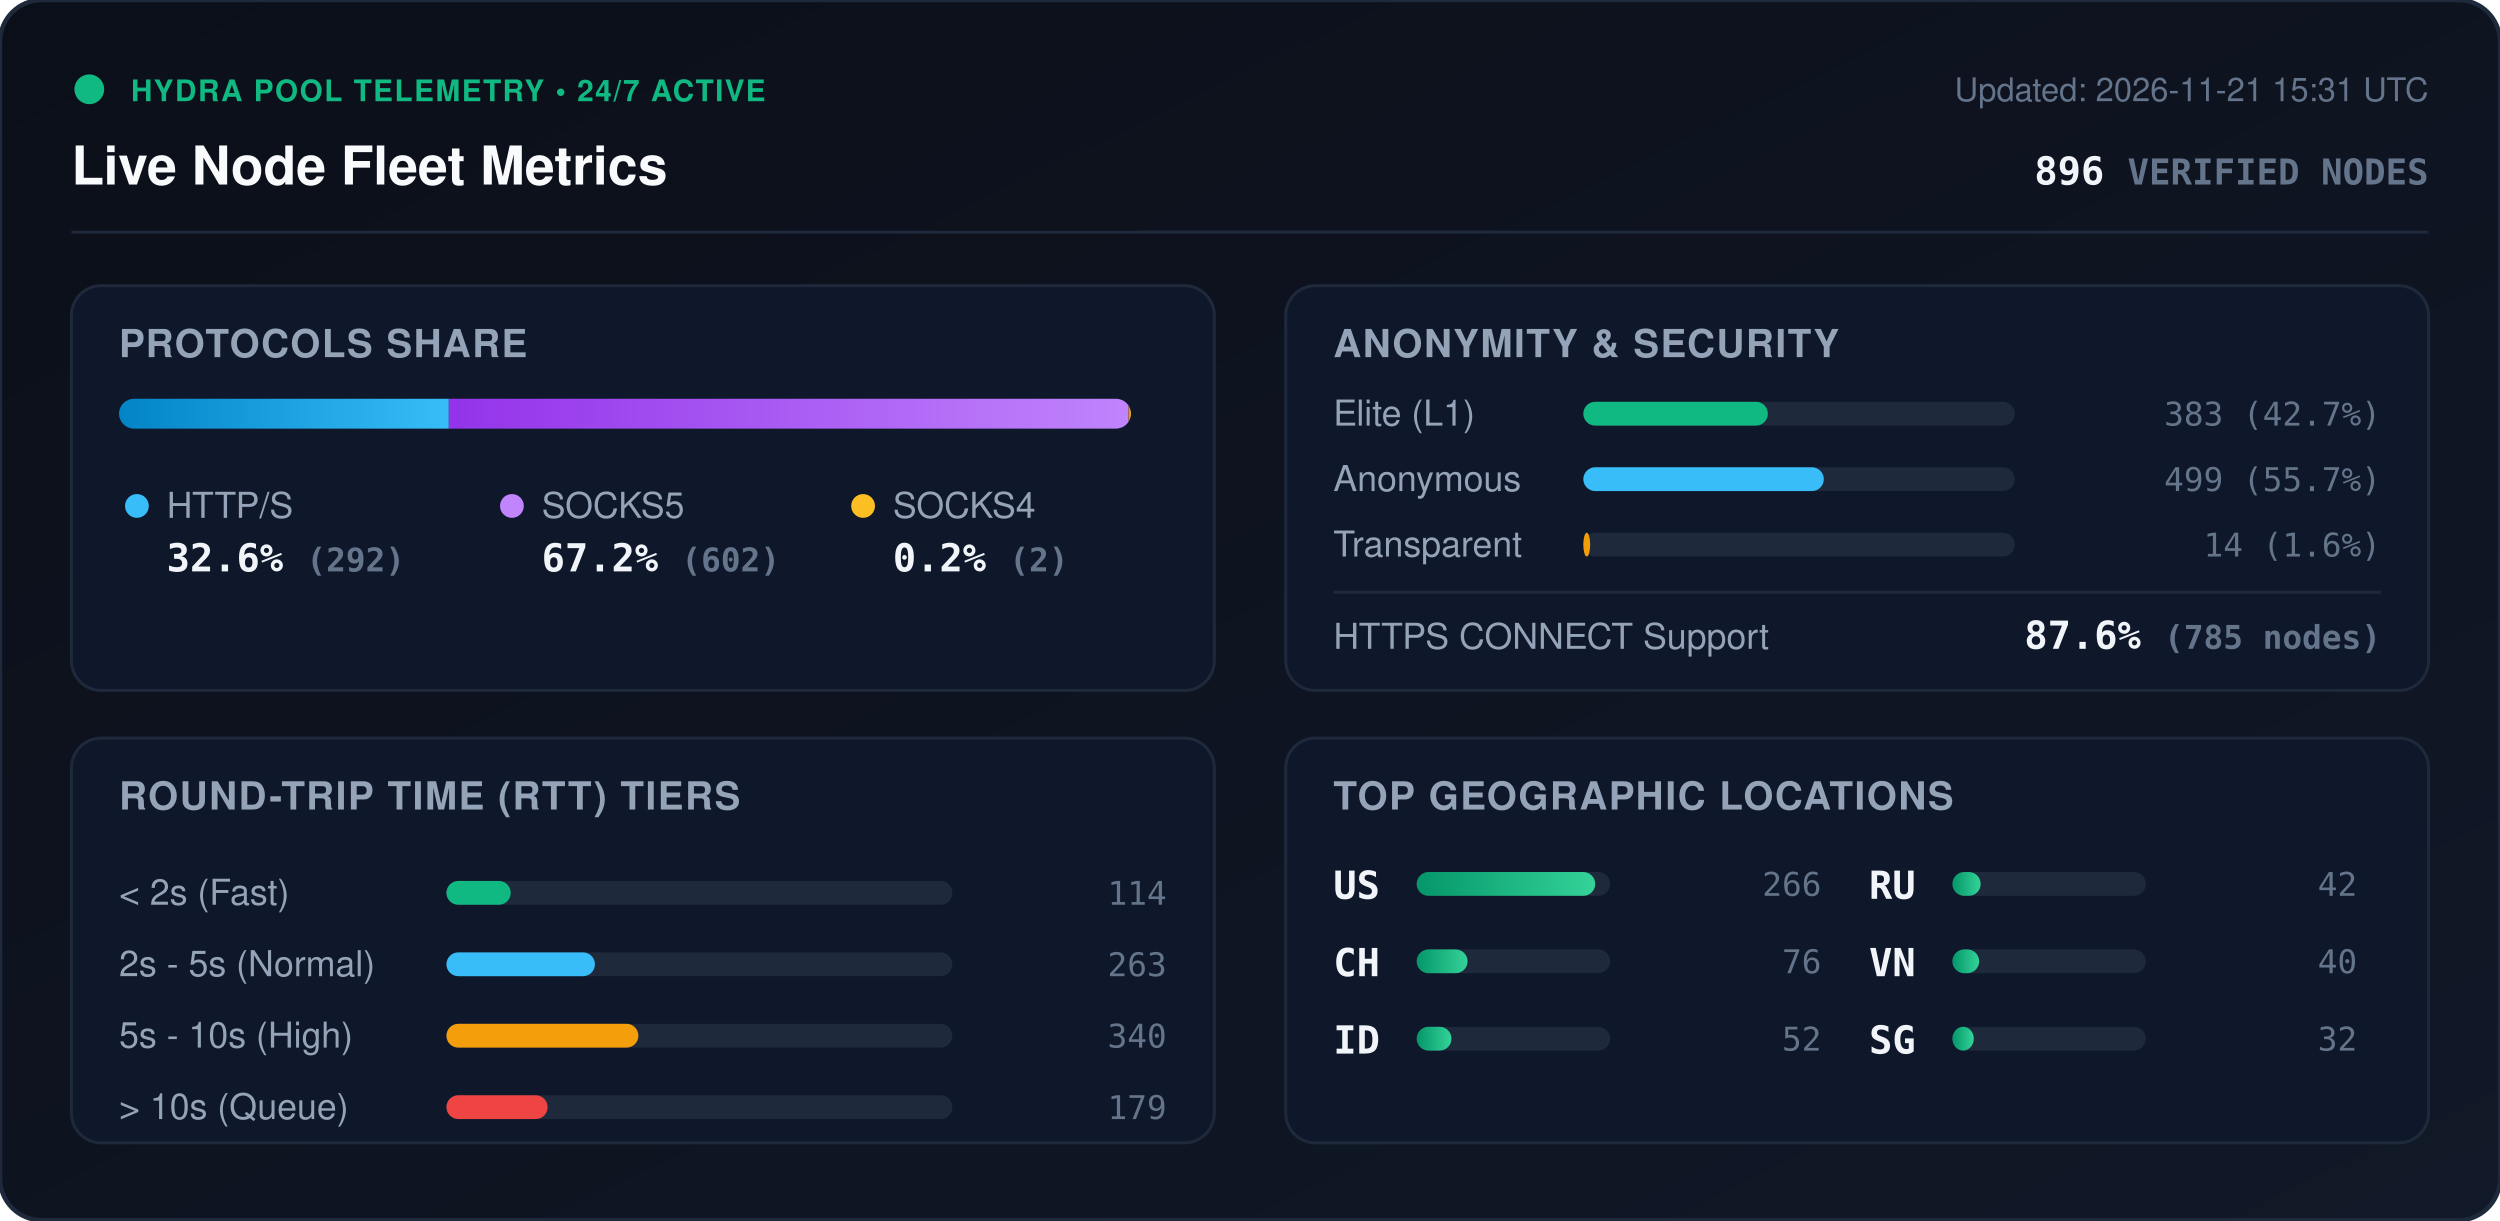
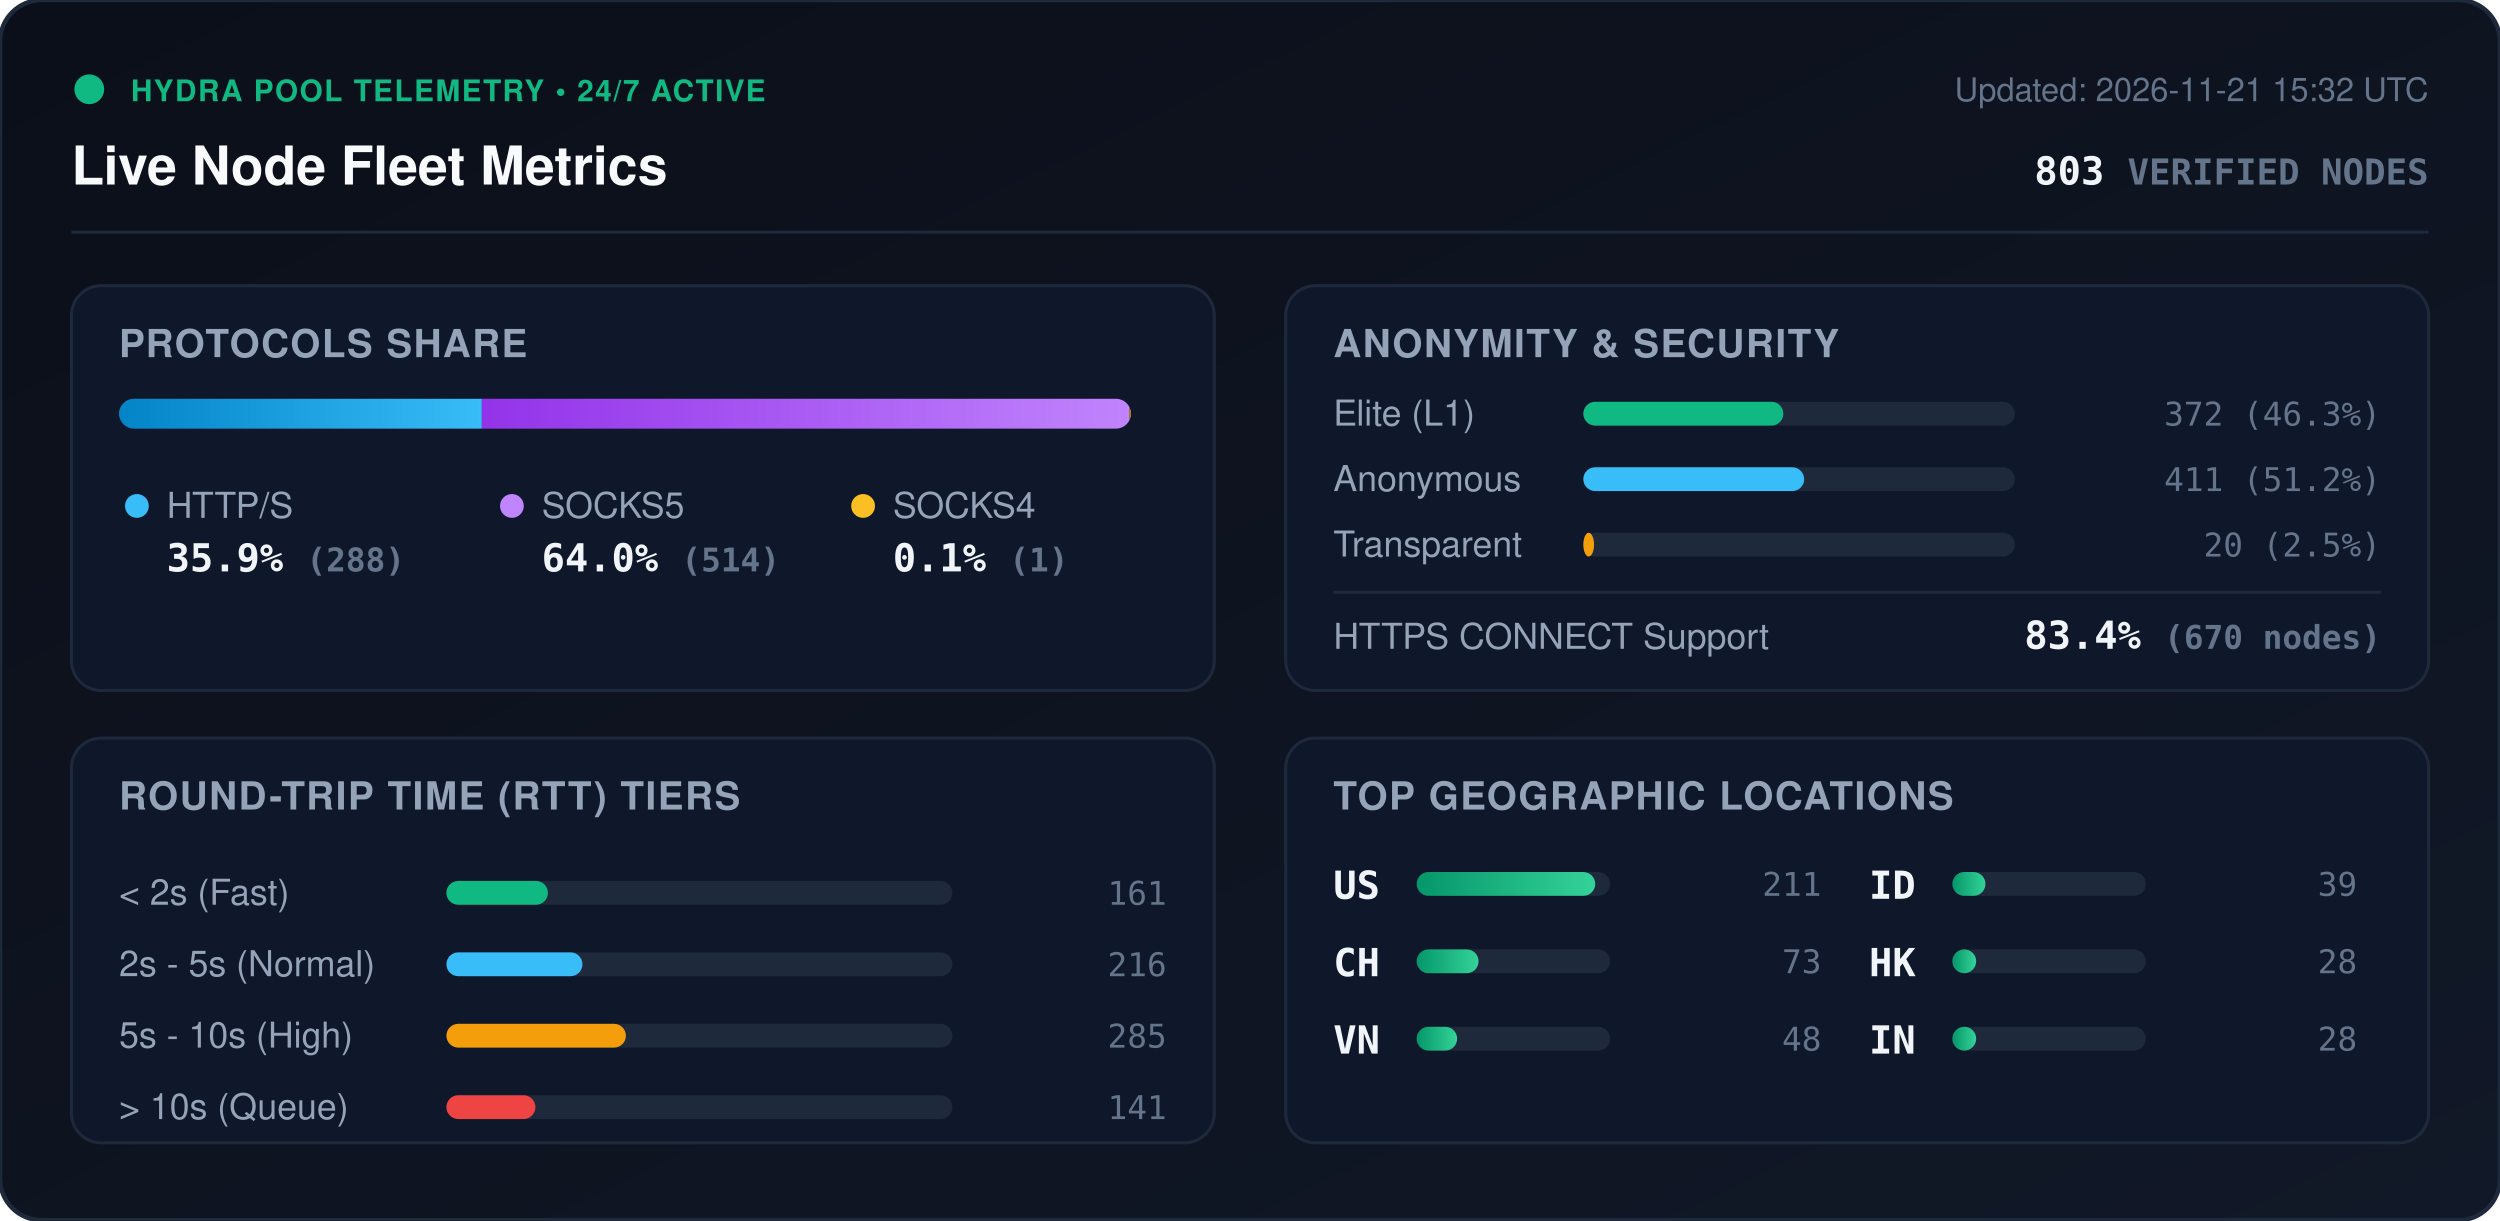
<svg xmlns="http://www.w3.org/2000/svg" viewBox="0 0 840 410" width="840" height="410" style="max-width: 100%; height: auto;">
  <defs>
    <linearGradient id="bg" x1="0%" y1="0%" x2="100%" y2="100%">
      <stop offset="0%" stop-color="#0b0f19" />
      <stop offset="100%" stop-color="#111827" />
    </linearGradient>
    <linearGradient id="bar-http" x1="0%" y1="0%" x2="100%" y2="0%">
      <stop offset="0%" stop-color="#0284c7" />
      <stop offset="100%" stop-color="#38bdf8" />
    </linearGradient>
    <linearGradient id="bar-socks5" x1="0%" y1="0%" x2="100%" y2="0%">
      <stop offset="0%" stop-color="#9333ea" />
      <stop offset="100%" stop-color="#c084fc" />
    </linearGradient>
    <linearGradient id="bar-socks4" x1="0%" y1="0%" x2="100%" y2="0%">
      <stop offset="0%" stop-color="#d97706" />
      <stop offset="100%" stop-color="#fbbf24" />
    </linearGradient>
    <linearGradient id="bar-green" x1="0%" y1="0%" x2="100%" y2="0%">
      <stop offset="0%" stop-color="#059669" />
      <stop offset="100%" stop-color="#34d399" />
    </linearGradient>
    <clipPath id="prog-track-clip">
      <rect width="340.0" height="10" rx="5" />
    </clipPath>
    <style>
      .title { font: 700 18px -apple-system, BlinkMacSystemFont, 'Segoe UI', Helvetica, Arial, sans-serif; fill: #f8fafc; }
      .sub { font: 500 11px -apple-system, BlinkMacSystemFont, 'Segoe UI', Helvetica, Arial, sans-serif; fill: #64748b; }
      .section-hdr { font: 600 13px -apple-system, BlinkMacSystemFont, 'Segoe UI', Helvetica, Arial, sans-serif; fill: #94a3b8; letter-spacing: 0.5px; }
      .metric-val { font: 700 13px -apple-system, BlinkMacSystemFont, 'Segoe UI', Helvetica, Arial, sans-serif; fill: #f1f5f9; }
      .metric-lbl { font: 500 12px -apple-system, BlinkMacSystemFont, 'Segoe UI', Helvetica, Arial, sans-serif; fill: #94a3b8; }
      .badge-txt { font: 700 10px -apple-system, BlinkMacSystemFont, 'Segoe UI', Helvetica, Arial, sans-serif; fill: #10b981; letter-spacing: 0.5px; }
      .mono { font-family: ui-monospace, SFMono-Regular, Menlo, Monaco, Consolas, monospace; }
      .pulse { animation: beacon 2s infinite ease-in-out; }
      @keyframes beacon { 0%, 100% { opacity: 1; } 50% { opacity: 0.35; } }
    </style>
  </defs>
  <rect width="840" height="410" rx="14" fill="url(#bg)" stroke="#1e293b" stroke-width="1.5" />
  <g transform="translate(24, 24)">
    <circle cx="6" cy="6" r="5" fill="#10b981" class="pulse" />
    <text x="20" y="10" class="badge-txt">HYDRA POOL TELEMETRY • 24/7 ACTIVE</text>
    <text x="0" y="38" class="title">Live Node Fleet Metrics</text>
-     <text x="792" y="10" text-anchor="end" class="sub">Updated: 2026-11-21 15:31 UTC</text>
-     <text x="792" y="38" text-anchor="end" class="metric-val mono" fill="#38bdf8">896 <tspan font-size="12" fill="#64748b">VERIFIED NODES</tspan>
+     <text x="792" y="10" text-anchor="end" class="sub">Updated: 2026-11-21 15:32 UTC</text>
+     <text x="792" y="38" text-anchor="end" class="metric-val mono" fill="#38bdf8">803 <tspan font-size="12" fill="#64748b">VERIFIED NODES</tspan>
    </text>
  </g>
  <line x1="24" y1="78" x2="816" y2="78" stroke="#1e293b" stroke-width="1" />
  <g transform="translate(24, 96)">
    <rect width="384" height="136" rx="10" fill="#0f172a" stroke="#1e293b" />
    <text x="16" y="24" class="section-hdr">PROTOCOLS SHARE</text>
    <g transform="translate(16, 38)">
      <rect width="340.0" height="10" rx="5" fill="#1e293b" />
      <g clip-path="url(#prog-track-clip)">
-         <rect x="0" width="110.8" height="10" fill="url(#bar-http)" />
-         <rect x="110.8" width="228.4" height="10" fill="url(#bar-socks5)" />
-         <rect x="339.2" width="0.8" height="10" fill="url(#bar-socks4)" />
+         <rect x="0" width="121.9" height="10" fill="url(#bar-http)" />
+         <rect x="121.9" width="217.6" height="10" fill="url(#bar-socks5)" />
+         <rect x="339.5" width="0.4" height="10" fill="url(#bar-socks4)" />
      </g>
    </g>
    <g transform="translate(16, 68)">
      <circle cx="6" cy="6" r="4" fill="#38bdf8" />
      <text x="16" y="10" class="metric-lbl">HTTP/S</text>
-       <text x="16" y="28" class="metric-val mono">32.6% <tspan font-size="11" fill="#64748b">(292)</tspan>
+       <text x="16" y="28" class="metric-val mono">35.9% <tspan font-size="11" fill="#64748b">(288)</tspan>
      </text>
      <circle cx="132" cy="6" r="4" fill="#c084fc" />
      <text x="142" y="10" class="metric-lbl">SOCKS5</text>
-       <text x="142" y="28" class="metric-val mono">67.2% <tspan font-size="11" fill="#64748b">(602)</tspan>
+       <text x="142" y="28" class="metric-val mono">64.0% <tspan font-size="11" fill="#64748b">(514)</tspan>
      </text>
      <circle cx="250" cy="6" r="4" fill="#fbbf24" />
      <text x="260" y="10" class="metric-lbl">SOCKS4</text>
-       <text x="260" y="28" class="metric-val mono">0.2% <tspan font-size="11" fill="#64748b">(2)</tspan>
+       <text x="260" y="28" class="metric-val mono">0.1% <tspan font-size="11" fill="#64748b">(1)</tspan>
      </text>
    </g>
  </g>
  <g transform="translate(432, 96)">
    <rect width="384" height="136" rx="10" fill="#0f172a" stroke="#1e293b" />
    <text x="16" y="24" class="section-hdr">ANONYMITY &amp; SECURITY</text>
    <text x="16" y="47" class="metric-lbl">Elite (L1)</text>
    <rect x="100" y="39" width="145.0" height="8" rx="4" fill="#1e293b" />
-     <rect x="100" y="39" width="62.0" height="8" rx="4" fill="#10b981" />
-     <text x="368" y="47" text-anchor="end" class="mono sub" fill="#e2e8f0">383 (42.7%)</text>
+     <rect x="100" y="39" width="67.2" height="8" rx="4" fill="#10b981" />
+     <text x="368" y="47" text-anchor="end" class="mono sub" fill="#e2e8f0">372 (46.3%)</text>
    <text x="16" y="69" class="metric-lbl">Anonymous</text>
    <rect x="100" y="61" width="145.0" height="8" rx="4" fill="#1e293b" />
-     <rect x="100" y="61" width="80.8" height="8" rx="4" fill="#38bdf8" />
-     <text x="368" y="69" text-anchor="end" class="mono sub" fill="#e2e8f0">499 (55.7%)</text>
+     <rect x="100" y="61" width="74.2" height="8" rx="4" fill="#38bdf8" />
+     <text x="368" y="69" text-anchor="end" class="mono sub" fill="#e2e8f0">411 (51.2%)</text>
    <text x="16" y="91" class="metric-lbl">Transparent</text>
    <rect x="100" y="83" width="145.0" height="8" rx="4" fill="#1e293b" />
-     <rect x="100" y="83" width="2.3" height="8" rx="4" fill="#f59e0b" />
-     <text x="368" y="91" text-anchor="end" class="mono sub" fill="#e2e8f0">14 (1.6%)</text>
+     <rect x="100" y="83" width="3.6" height="8" rx="4" fill="#f59e0b" />
+     <text x="368" y="91" text-anchor="end" class="mono sub" fill="#e2e8f0">20 (2.5%)</text>
    <line x1="16" y1="103" x2="368" y2="103" stroke="#1e293b" stroke-width="1" />
    <text x="16" y="122" class="metric-lbl">HTTPS CONNECT Support</text>
-     <text x="368" y="122" text-anchor="end" class="metric-val mono" fill="#34d399">87.6% <tspan font-size="11" fill="#64748b">(785 nodes)</tspan>
+     <text x="368" y="122" text-anchor="end" class="metric-val mono" fill="#34d399">83.4% <tspan font-size="11" fill="#64748b">(670 nodes)</tspan>
    </text>
  </g>
  <g transform="translate(24, 248)">
    <rect width="384" height="136" rx="10" fill="#0f172a" stroke="#1e293b" />
    <text x="16" y="24" class="section-hdr">ROUND-TRIP TIME (RTT) TIERS</text>
    <g transform="translate(16, 42)">
      <text x="0" y="14" class="metric-lbl">&lt; 2s (Fast)</text>
      <rect x="110" y="6" width="170" height="8" rx="4" fill="#1e293b" />
-       <rect x="110" y="6" width="21.6" height="8" rx="4" fill="#10b981" />
-       <text x="352" y="14" text-anchor="end" class="mono sub">114</text>
+       <rect x="110" y="6" width="34.1" height="8" rx="4" fill="#10b981" />
+       <text x="352" y="14" text-anchor="end" class="mono sub">161</text>
      <text x="0" y="38" class="metric-lbl">2s - 5s (Normal)</text>
      <rect x="110" y="30" width="170" height="8" rx="4" fill="#1e293b" />
-       <rect x="110" y="30" width="49.9" height="8" rx="4" fill="#38bdf8" />
-       <text x="352" y="38" text-anchor="end" class="mono sub">263</text>
+       <rect x="110" y="30" width="45.7" height="8" rx="4" fill="#38bdf8" />
+       <text x="352" y="38" text-anchor="end" class="mono sub">216</text>
      <text x="0" y="62" class="metric-lbl">5s - 10s (High)</text>
      <rect x="110" y="54" width="170" height="8" rx="4" fill="#1e293b" />
-       <rect x="110" y="54" width="64.5" height="8" rx="4" fill="#f59e0b" />
-       <text x="352" y="62" text-anchor="end" class="mono sub">340</text>
+       <rect x="110" y="54" width="60.3" height="8" rx="4" fill="#f59e0b" />
+       <text x="352" y="62" text-anchor="end" class="mono sub">285</text>
      <text x="0" y="86" class="metric-lbl">&gt; 10s (Queue)</text>
      <rect x="110" y="78" width="170" height="8" rx="4" fill="#1e293b" />
-       <rect x="110" y="78" width="34.0" height="8" rx="4" fill="#ef4444" />
-       <text x="352" y="86" text-anchor="end" class="mono sub">179</text>
+       <rect x="110" y="78" width="29.9" height="8" rx="4" fill="#ef4444" />
+       <text x="352" y="86" text-anchor="end" class="mono sub">141</text>
    </g>
  </g>
  <g transform="translate(432, 248)">
    <rect width="384" height="136" rx="10" fill="#0f172a" stroke="#1e293b" />
    <text x="16" y="24" class="section-hdr">TOP GEOGRAPHIC LOCATIONS</text>
    <g transform="translate(16, 42)">
      <g transform="translate(0, 0)">
        <text x="0" y="12" class="mono metric-val" font-size="12">US</text>
        <rect x="28" y="3" width="65" height="8" rx="4" fill="#1e293b" />
        <rect x="28" y="3" width="60.0" height="8" rx="4" fill="url(#bar-green)" />
-         <text x="164" y="11" text-anchor="end" class="mono sub">266</text>
+         <text x="164" y="11" text-anchor="end" class="mono sub">211</text>
      </g>
      <g transform="translate(0, 26)">
        <text x="0" y="12" class="mono metric-val" font-size="12">CH</text>
        <rect x="28" y="3" width="65" height="8" rx="4" fill="#1e293b" />
-         <rect x="28" y="3" width="17.1" height="8" rx="4" fill="url(#bar-green)" />
-         <text x="164" y="11" text-anchor="end" class="mono sub">76</text>
+         <rect x="28" y="3" width="20.8" height="8" rx="4" fill="url(#bar-green)" />
+         <text x="164" y="11" text-anchor="end" class="mono sub">73</text>
      </g>
      <g transform="translate(0, 52)">
+         <text x="0" y="12" class="mono metric-val" font-size="12">VN</text>
+         <rect x="28" y="3" width="65" height="8" rx="4" fill="#1e293b" />
+         <rect x="28" y="3" width="13.6" height="8" rx="4" fill="url(#bar-green)" />
+         <text x="164" y="11" text-anchor="end" class="mono sub">48</text>
+       </g>
+       <g transform="translate(180, 0)">
        <text x="0" y="12" class="mono metric-val" font-size="12">ID</text>
        <rect x="28" y="3" width="65" height="8" rx="4" fill="#1e293b" />
-         <rect x="28" y="3" width="11.7" height="8" rx="4" fill="url(#bar-green)" />
-         <text x="164" y="11" text-anchor="end" class="mono sub">52</text>
-       </g>
-       <g transform="translate(180, 0)">
-         <text x="0" y="12" class="mono metric-val" font-size="12">RU</text>
-         <rect x="28" y="3" width="65" height="8" rx="4" fill="#1e293b" />
-         <rect x="28" y="3" width="9.5" height="8" rx="4" fill="url(#bar-green)" />
-         <text x="164" y="11" text-anchor="end" class="mono sub">42</text>
+         <rect x="28" y="3" width="11.1" height="8" rx="4" fill="url(#bar-green)" />
+         <text x="164" y="11" text-anchor="end" class="mono sub">39</text>
      </g>
      <g transform="translate(180, 26)">
-         <text x="0" y="12" class="mono metric-val" font-size="12">VN</text>
+         <text x="0" y="12" class="mono metric-val" font-size="12">HK</text>
        <rect x="28" y="3" width="65" height="8" rx="4" fill="#1e293b" />
-         <rect x="28" y="3" width="9.0" height="8" rx="4" fill="url(#bar-green)" />
-         <text x="164" y="11" text-anchor="end" class="mono sub">40</text>
+         <rect x="28" y="3" width="8.0" height="8" rx="4" fill="url(#bar-green)" />
+         <text x="164" y="11" text-anchor="end" class="mono sub">28</text>
      </g>
      <g transform="translate(180, 52)">
-         <text x="0" y="12" class="mono metric-val" font-size="12">SG</text>
+         <text x="0" y="12" class="mono metric-val" font-size="12">IN</text>
        <rect x="28" y="3" width="65" height="8" rx="4" fill="#1e293b" />
-         <rect x="28" y="3" width="7.2" height="8" rx="4" fill="url(#bar-green)" />
-         <text x="164" y="11" text-anchor="end" class="mono sub">32</text>
+         <rect x="28" y="3" width="8.0" height="8" rx="4" fill="url(#bar-green)" />
+         <text x="164" y="11" text-anchor="end" class="mono sub">28</text>
      </g>
    </g>
  </g>
</svg>
